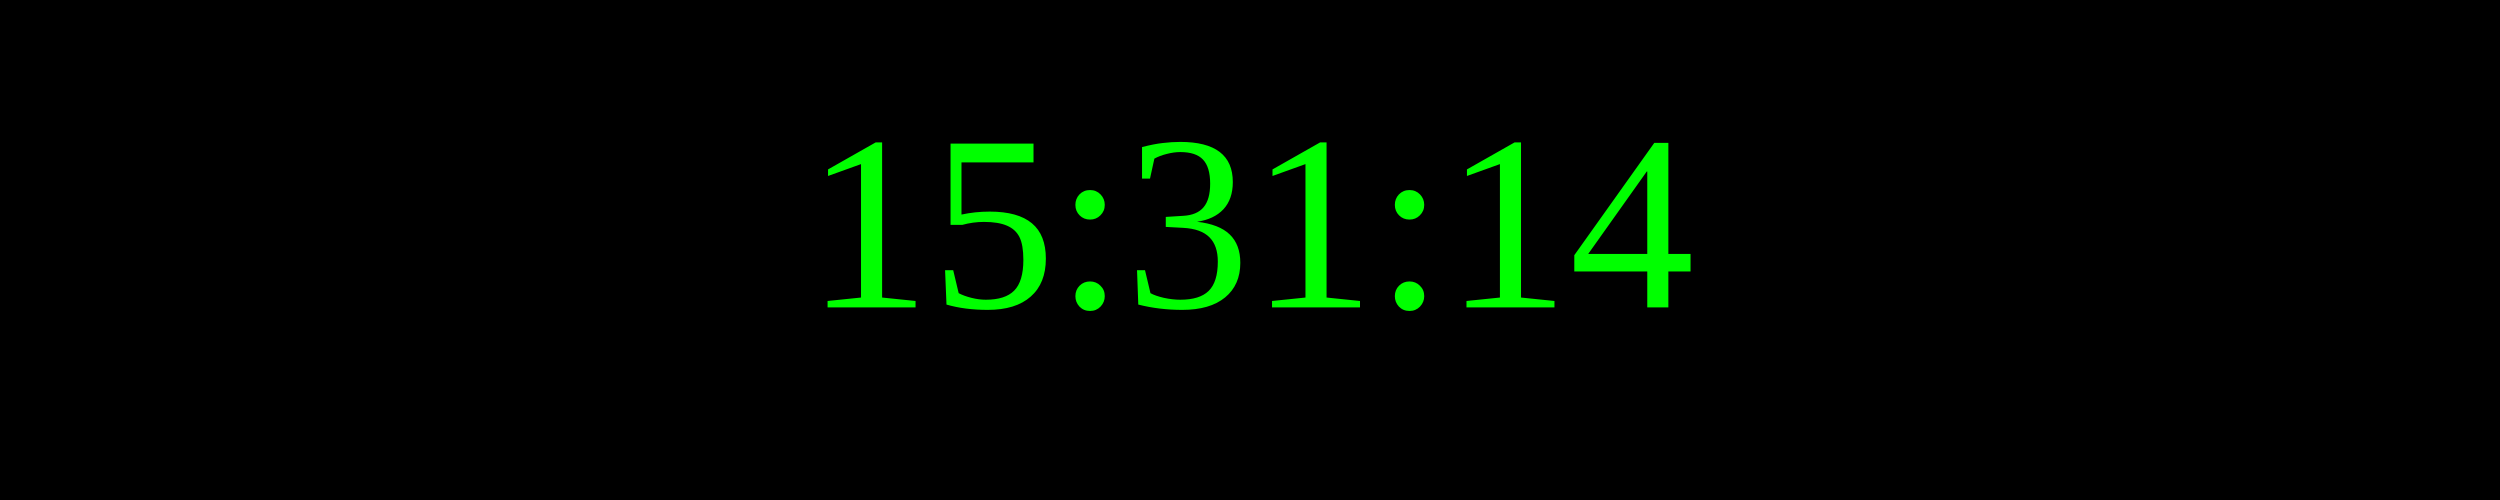
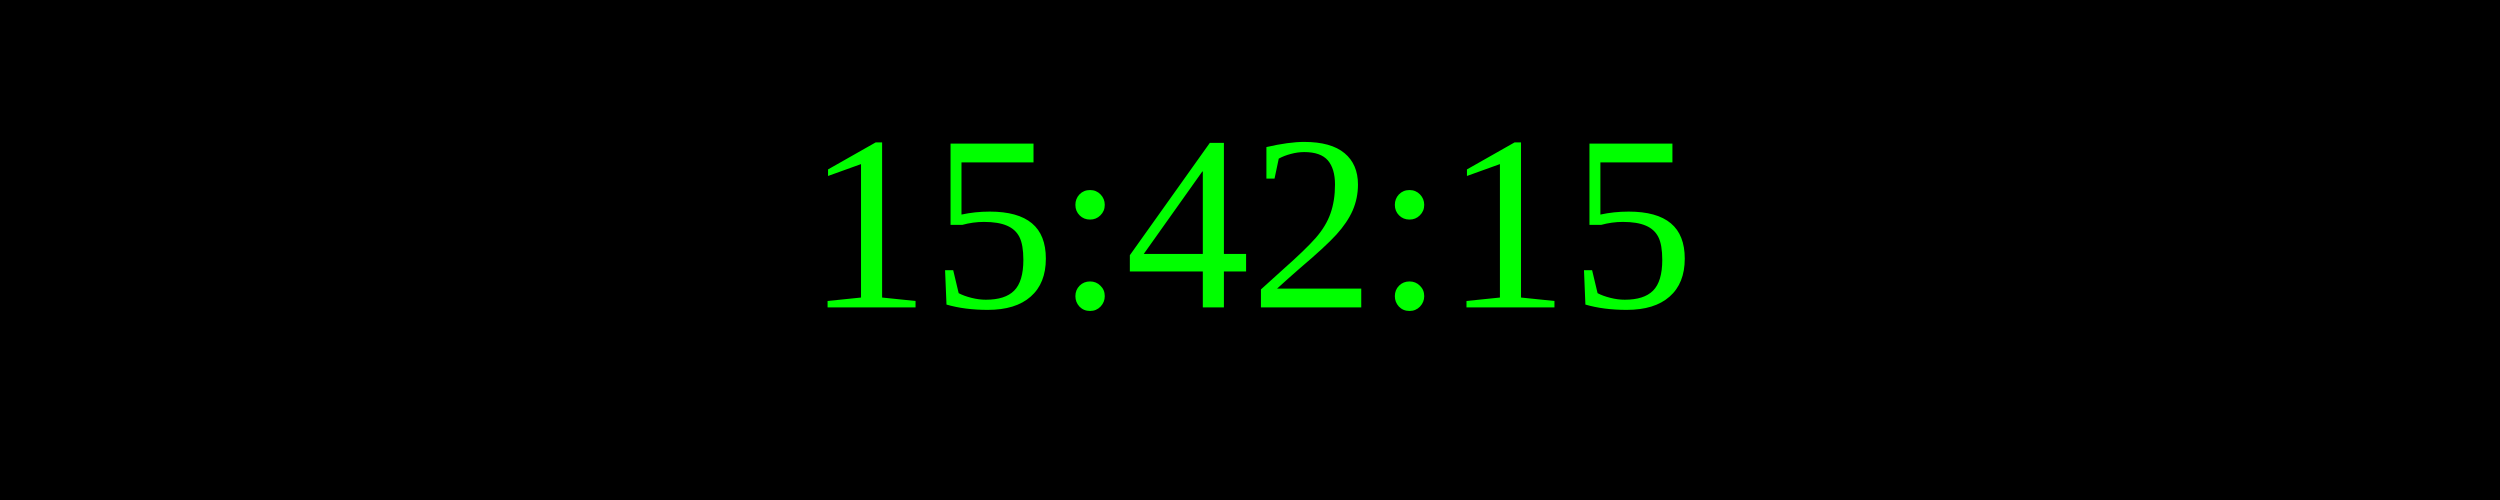
<svg xmlns="http://www.w3.org/2000/svg" width="250" height="50">
  <rect width="100%" height="100%" fill="black" />
  <text x="50%" y="50%" font-size="25" fill="lime" text-anchor="middle" dominant-baseline="middle">
- 15:31:14
+ 15:42:15
</text>
</svg>
